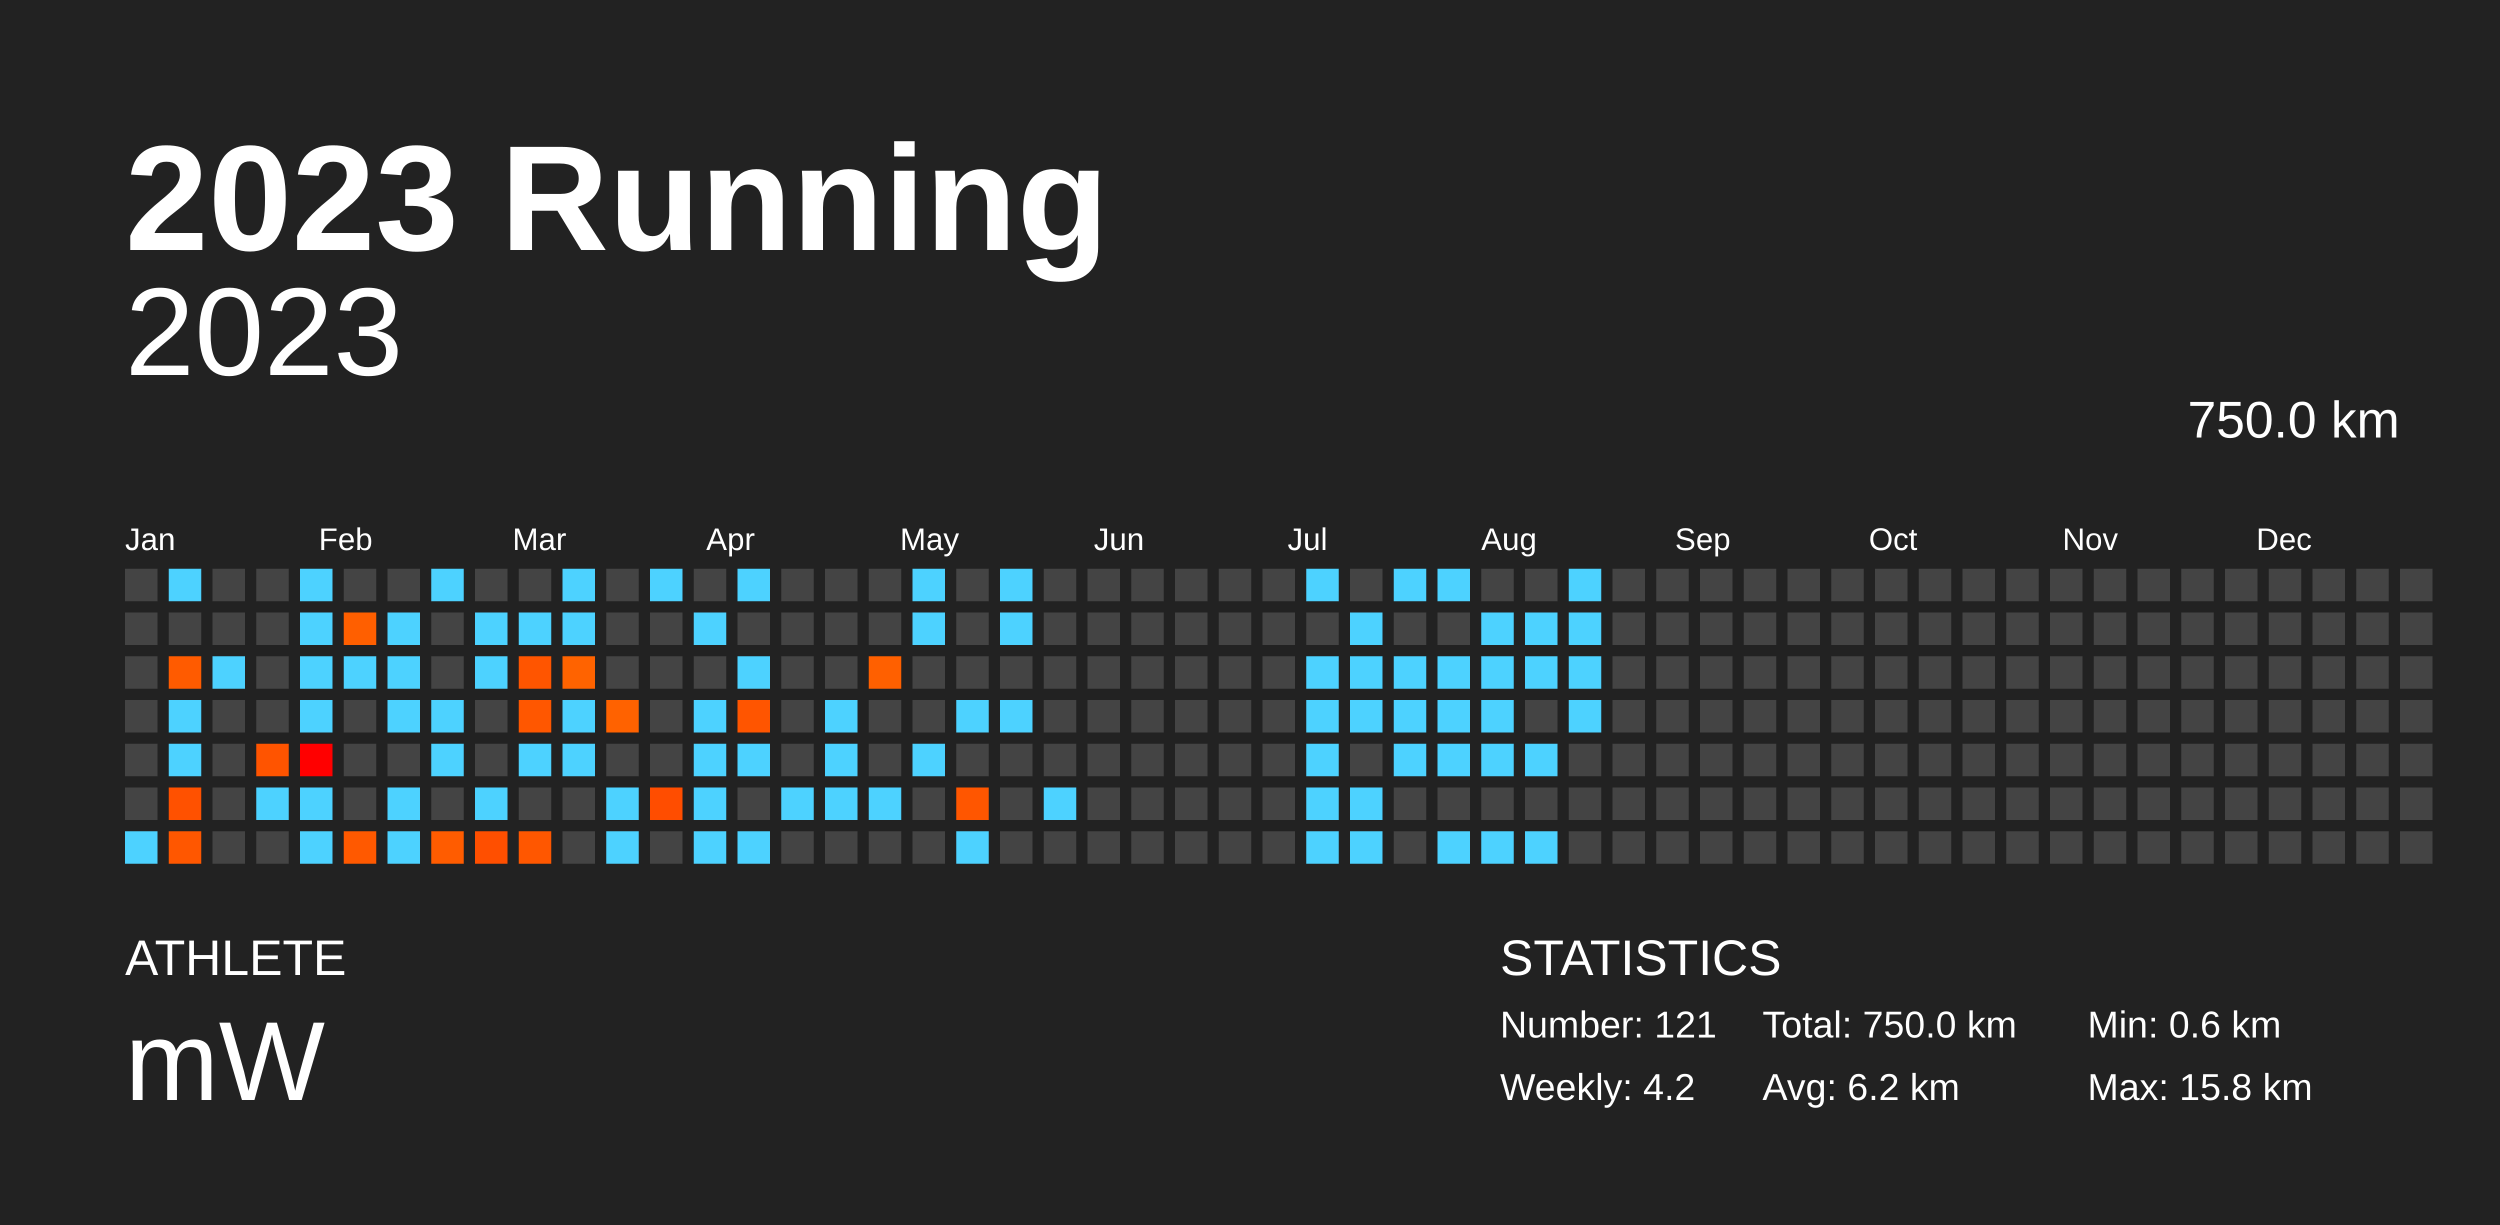
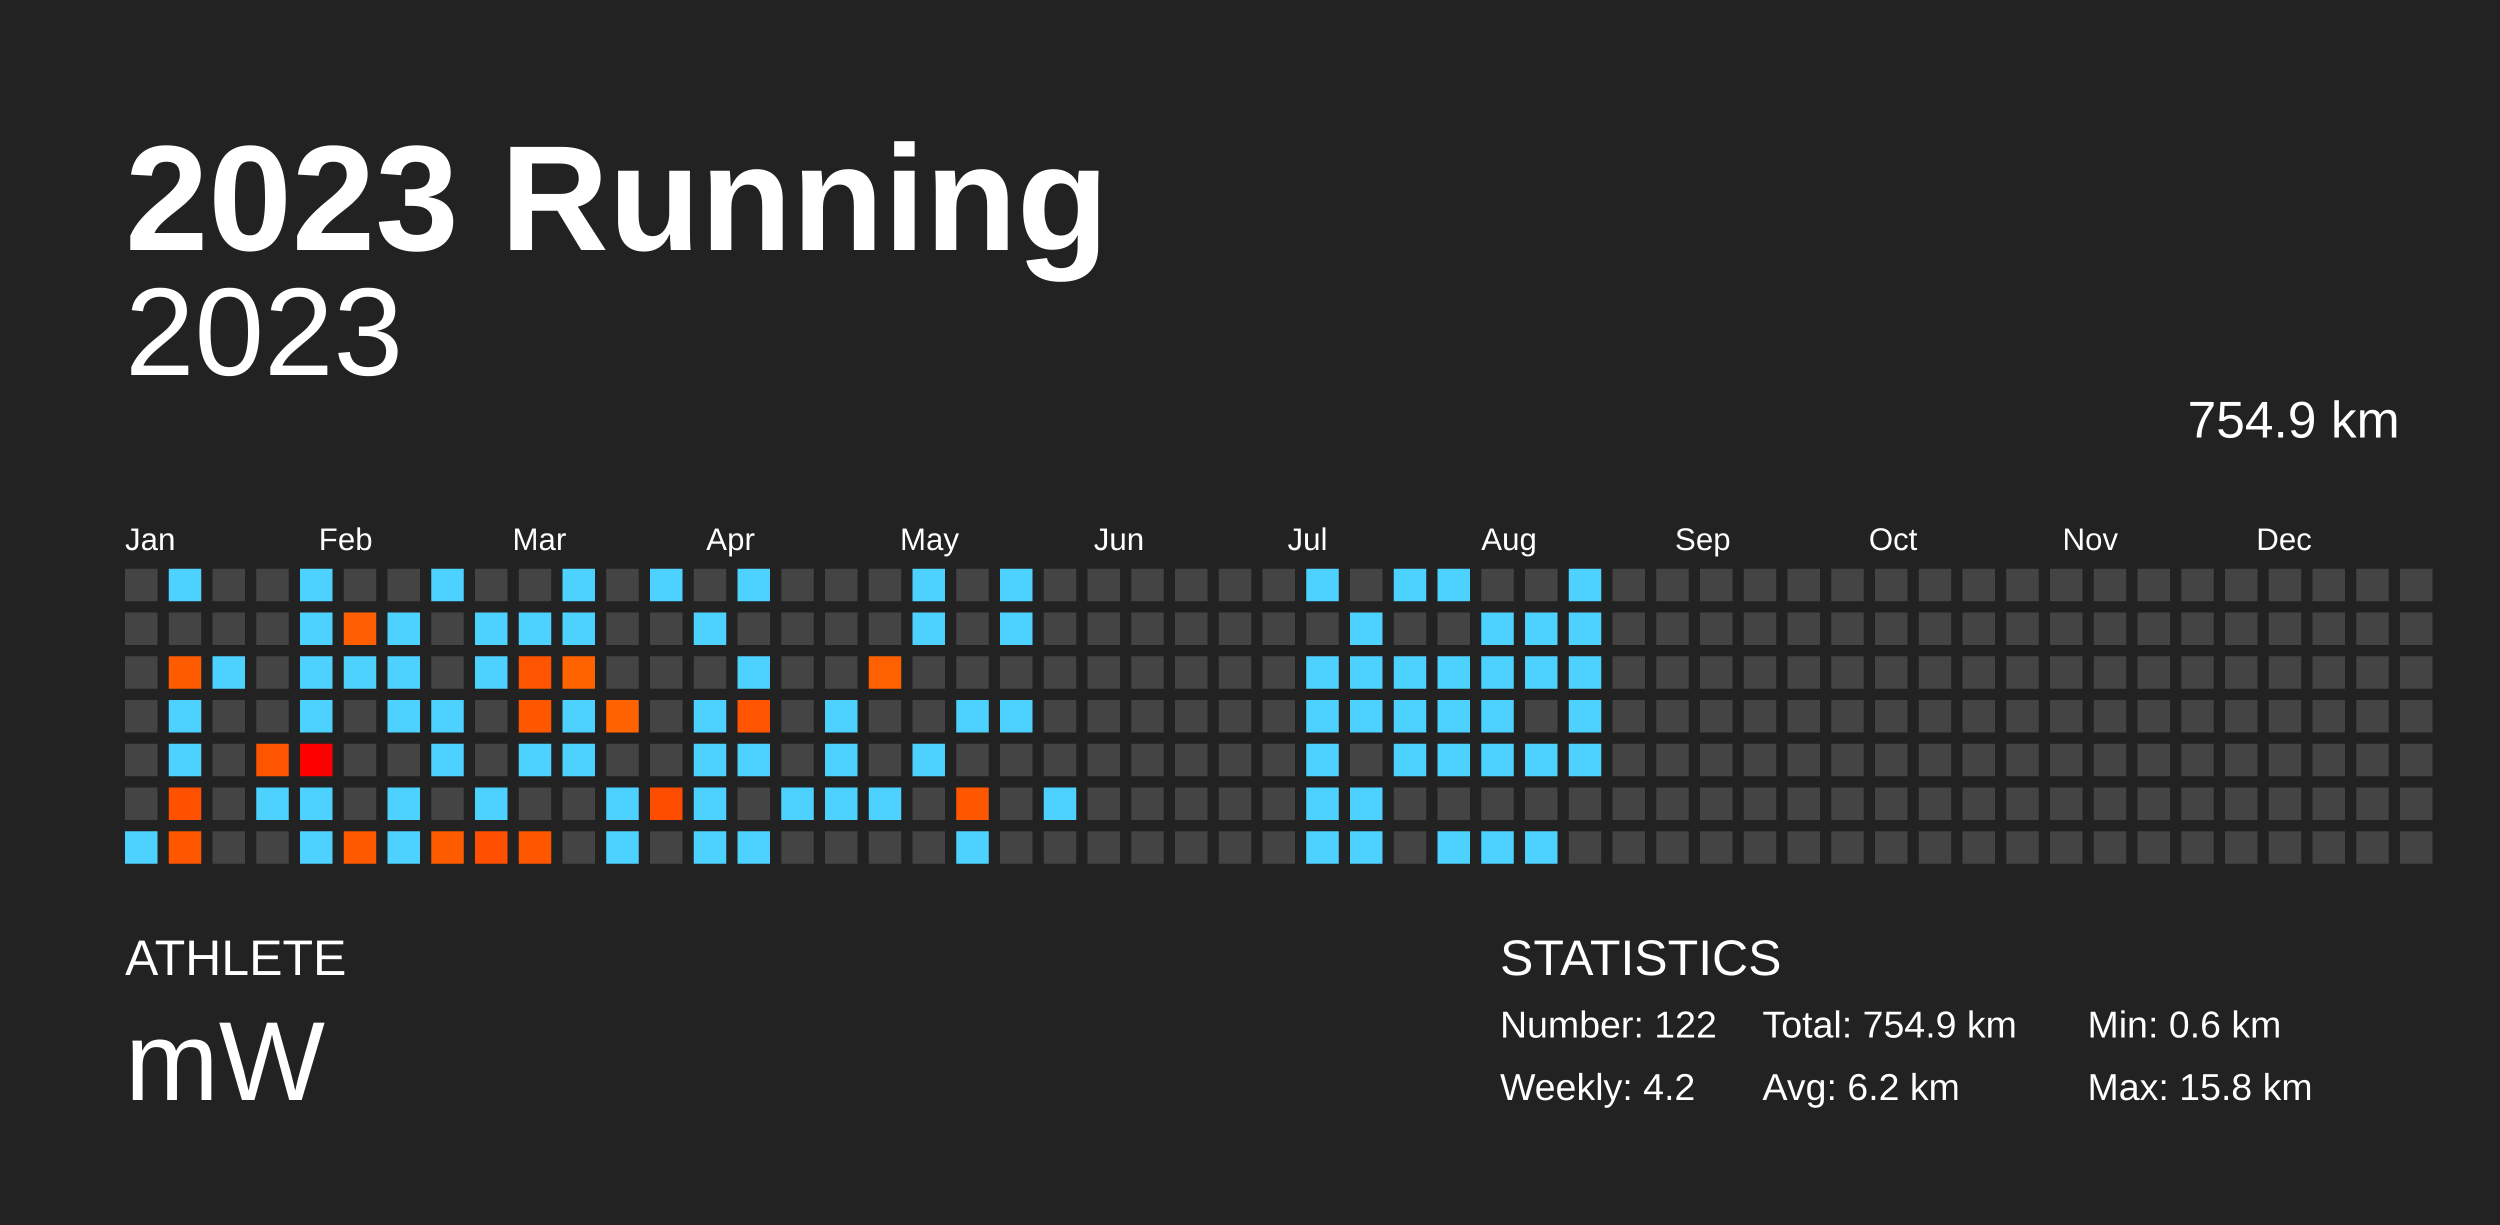
<svg xmlns="http://www.w3.org/2000/svg" baseProfile="full" height="98mm" version="1.1" viewBox="0,0,200,98" width="200mm">
  <defs />
  <rect fill="#222222" height="98" width="200" x="0" y="0" />
  <text fill="#FFFFFF" style="font-size:12px; font-family:Arial; font-weight:bold;" x="10" y="20">2023 Running</text>
  <text fill="#FFFFFF" style="font-size:4px; font-family:Arial" x="10" y="78">ATHLETE</text>
  <text fill="#FFFFFF" style="font-size:9px; font-family:Arial" x="10" y="88">mW</text>
  <text fill="#FFFFFF" style="font-size:4px; font-family:Arial" x="120" y="78">STATISTICS</text>
-   <text fill="#FFFFFF" style="font-size:3px; font-family:Arial" x="120" y="83">Number: 121</text>
+   <text fill="#FFFFFF" style="font-size:3px; font-family:Arial" x="120" y="83">Number: 122</text>
  <text fill="#FFFFFF" style="font-size:3px; font-family:Arial" x="120" y="88">Weekly: 4.2</text>
-   <text fill="#FFFFFF" style="font-size:3px; font-family:Arial" x="141" y="83">Total: 750.0 km</text>
+   <text fill="#FFFFFF" style="font-size:3px; font-family:Arial" x="141" y="83">Total: 754.9 km</text>
  <text fill="#FFFFFF" style="font-size:3px; font-family:Arial" x="141" y="88">Avg: 6.2 km</text>
  <text fill="#FFFFFF" style="font-size:3px; font-family:Arial" x="167" y="83">Min: 0.6 km</text>
  <text fill="#FFFFFF" style="font-size:3px; font-family:Arial" x="167" y="88">Max: 15.8 km</text>
  <text alignment-baseline="hanging" fill="#FFFFFF" style="font-size:10.0px; font-family:Arial;" x="10" y="30">2023</text>
-   <text alignment-baseline="hanging" fill="#FFFFFF" style="font-size:4.125px; font-family:Arial;" x="175" y="35">750.0 km</text>
+   <text alignment-baseline="hanging" fill="#FFFFFF" style="font-size:4.125px; font-family:Arial;" x="175" y="35">754.9 km</text>
  <text fill="#FFFFFF" style="font-size:2.5px; font-family:Arial" x="10.0" y="44">Jan</text>
  <text fill="#FFFFFF" style="font-size:2.5px; font-family:Arial" x="25.5" y="44">Feb</text>
  <text fill="#FFFFFF" style="font-size:2.5px; font-family:Arial" x="41.0" y="44">Mar</text>
  <text fill="#FFFFFF" style="font-size:2.5px; font-family:Arial" x="56.5" y="44">Apr</text>
  <text fill="#FFFFFF" style="font-size:2.5px; font-family:Arial" x="72.0" y="44">May</text>
  <text fill="#FFFFFF" style="font-size:2.5px; font-family:Arial" x="87.5" y="44">Jun</text>
  <text fill="#FFFFFF" style="font-size:2.5px; font-family:Arial" x="103.0" y="44">Jul</text>
  <text fill="#FFFFFF" style="font-size:2.5px; font-family:Arial" x="118.5" y="44">Aug</text>
  <text fill="#FFFFFF" style="font-size:2.5px; font-family:Arial" x="134.0" y="44">Sep</text>
  <text fill="#FFFFFF" style="font-size:2.5px; font-family:Arial" x="149.5" y="44">Oct</text>
  <text fill="#FFFFFF" style="font-size:2.5px; font-family:Arial" x="165.0" y="44">Nov</text>
  <text fill="#FFFFFF" style="font-size:2.5px; font-family:Arial" x="180.5" y="44">Dec</text>
  <rect fill="#444444" height="2.6" width="2.6" x="10.0" y="45.5" />
  <rect fill="#444444" height="2.6" width="2.6" x="10.0" y="49.0" />
  <rect fill="#444444" height="2.6" width="2.6" x="10.0" y="52.5" />
  <rect fill="#444444" height="2.6" width="2.6" x="10.0" y="56.0" />
  <rect fill="#444444" height="2.6" width="2.6" x="10.0" y="59.5" />
  <rect fill="#444444" height="2.6" width="2.6" x="10.0" y="63.0" />
  <rect fill="#4dd2ff" height="2.6" width="2.6" x="10.0" y="66.5" />
  <rect fill="#4dd2ff" height="2.6" width="2.6" x="13.5" y="45.5" />
  <rect fill="#444444" height="2.6" width="2.6" x="13.5" y="49.0" />
  <rect fill="#ff5b00" height="2.6" width="2.6" x="13.5" y="52.5" />
  <rect fill="#4dd2ff" height="2.6" width="2.6" x="13.5" y="56.0" />
  <rect fill="#4dd2ff" height="2.6" width="2.6" x="13.5" y="59.5" />
  <rect fill="#ff5100" height="2.6" width="2.6" x="13.5" y="63.0" />
  <rect fill="#ff5700" height="2.6" width="2.6" x="13.5" y="66.5" />
  <rect fill="#444444" height="2.6" width="2.6" x="17.0" y="45.5" />
  <rect fill="#444444" height="2.6" width="2.6" x="17.0" y="49.0" />
  <rect fill="#4dd2ff" height="2.6" width="2.6" x="17.0" y="52.5" />
  <rect fill="#444444" height="2.6" width="2.6" x="17.0" y="56.0" />
  <rect fill="#444444" height="2.6" width="2.6" x="17.0" y="59.5" />
  <rect fill="#444444" height="2.6" width="2.6" x="17.0" y="63.0" />
  <rect fill="#444444" height="2.6" width="2.6" x="17.0" y="66.5" />
  <rect fill="#444444" height="2.6" width="2.6" x="20.5" y="45.5" />
  <rect fill="#444444" height="2.6" width="2.6" x="20.5" y="49.0" />
  <rect fill="#444444" height="2.6" width="2.6" x="20.5" y="52.5" />
  <rect fill="#444444" height="2.6" width="2.6" x="20.5" y="56.0" />
  <rect fill="#ff5400" height="2.6" width="2.6" x="20.5" y="59.5" />
  <rect fill="#4dd2ff" height="2.6" width="2.6" x="20.5" y="63.0" />
  <rect fill="#444444" height="2.6" width="2.6" x="20.5" y="66.5" />
  <rect fill="#4dd2ff" height="2.6" width="2.6" x="24.0" y="45.5" />
  <rect fill="#4dd2ff" height="2.6" width="2.6" x="24.0" y="49.0" />
  <rect fill="#4dd2ff" height="2.6" width="2.6" x="24.0" y="52.5" />
  <rect fill="#4dd2ff" height="2.6" width="2.6" x="24.0" y="56.0" />
  <rect fill="#ff0000" height="2.6" width="2.6" x="24.0" y="59.5" />
  <rect fill="#4dd2ff" height="2.6" width="2.6" x="24.0" y="63.0" />
  <rect fill="#4dd2ff" height="2.6" width="2.6" x="24.0" y="66.5" />
  <rect fill="#444444" height="2.6" width="2.6" x="27.5" y="45.5" />
  <rect fill="#ff5f00" height="2.6" width="2.6" x="27.5" y="49.0" />
  <rect fill="#4dd2ff" height="2.6" width="2.6" x="27.5" y="52.5" />
  <rect fill="#444444" height="2.6" width="2.6" x="27.5" y="56.0" />
  <rect fill="#444444" height="2.6" width="2.6" x="27.5" y="59.5" />
  <rect fill="#444444" height="2.6" width="2.6" x="27.5" y="63.0" />
  <rect fill="#ff5900" height="2.6" width="2.6" x="27.5" y="66.5" />
  <rect fill="#444444" height="2.6" width="2.6" x="31.0" y="45.5" />
  <rect fill="#4dd2ff" height="2.6" width="2.6" x="31.0" y="49.0" />
  <rect fill="#4dd2ff" height="2.6" width="2.6" x="31.0" y="52.5" />
  <rect fill="#4dd2ff" height="2.6" width="2.6" x="31.0" y="56.0" />
  <rect fill="#444444" height="2.6" width="2.6" x="31.0" y="59.5" />
  <rect fill="#4dd2ff" height="2.6" width="2.6" x="31.0" y="63.0" />
  <rect fill="#4dd2ff" height="2.6" width="2.6" x="31.0" y="66.5" />
  <rect fill="#4dd2ff" height="2.6" width="2.6" x="34.5" y="45.5" />
  <rect fill="#444444" height="2.6" width="2.6" x="34.5" y="49.0" />
  <rect fill="#444444" height="2.6" width="2.6" x="34.5" y="52.5" />
  <rect fill="#4dd2ff" height="2.6" width="2.6" x="34.5" y="56.0" />
  <rect fill="#4dd2ff" height="2.6" width="2.6" x="34.5" y="59.5" />
  <rect fill="#444444" height="2.6" width="2.6" x="34.5" y="63.0" />
  <rect fill="#ff5c00" height="2.6" width="2.6" x="34.5" y="66.5" />
  <rect fill="#444444" height="2.6" width="2.6" x="38.0" y="45.5" />
  <rect fill="#4dd2ff" height="2.6" width="2.6" x="38.0" y="49.0" />
  <rect fill="#4dd2ff" height="2.6" width="2.6" x="38.0" y="52.5" />
  <rect fill="#444444" height="2.6" width="2.6" x="38.0" y="56.0" />
  <rect fill="#444444" height="2.6" width="2.6" x="38.0" y="59.5" />
  <rect fill="#4dd2ff" height="2.6" width="2.6" x="38.0" y="63.0" />
  <rect fill="#ff4f00" height="2.6" width="2.6" x="38.0" y="66.5" />
  <rect fill="#444444" height="2.6" width="2.6" x="41.5" y="45.5" />
  <rect fill="#4dd2ff" height="2.6" width="2.6" x="41.5" y="49.0" />
  <rect fill="#ff5500" height="2.6" width="2.6" x="41.5" y="52.5" />
  <rect fill="#ff5700" height="2.6" width="2.6" x="41.5" y="56.0" />
  <rect fill="#4dd2ff" height="2.6" width="2.6" x="41.5" y="59.5" />
  <rect fill="#444444" height="2.6" width="2.6" x="41.5" y="63.0" />
  <rect fill="#ff5700" height="2.6" width="2.6" x="41.5" y="66.5" />
  <rect fill="#4dd2ff" height="2.6" width="2.6" x="45.0" y="45.5" />
  <rect fill="#4dd2ff" height="2.6" width="2.6" x="45.0" y="49.0" />
  <rect fill="#ff6300" height="2.6" width="2.6" x="45.0" y="52.5" />
  <rect fill="#4dd2ff" height="2.6" width="2.6" x="45.0" y="56.0" />
  <rect fill="#4dd2ff" height="2.6" width="2.6" x="45.0" y="59.5" />
  <rect fill="#444444" height="2.6" width="2.6" x="45.0" y="63.0" />
  <rect fill="#444444" height="2.6" width="2.6" x="45.0" y="66.5" />
  <rect fill="#444444" height="2.6" width="2.6" x="48.5" y="45.5" />
  <rect fill="#444444" height="2.6" width="2.6" x="48.5" y="49.0" />
  <rect fill="#444444" height="2.6" width="2.6" x="48.5" y="52.5" />
  <rect fill="#ff6200" height="2.6" width="2.6" x="48.5" y="56.0" />
  <rect fill="#444444" height="2.6" width="2.6" x="48.5" y="59.5" />
  <rect fill="#4dd2ff" height="2.6" width="2.6" x="48.5" y="63.0" />
  <rect fill="#4dd2ff" height="2.6" width="2.6" x="48.5" y="66.5" />
  <rect fill="#4dd2ff" height="2.6" width="2.6" x="52.0" y="45.5" />
  <rect fill="#444444" height="2.6" width="2.6" x="52.0" y="49.0" />
  <rect fill="#444444" height="2.6" width="2.6" x="52.0" y="52.5" />
  <rect fill="#444444" height="2.6" width="2.6" x="52.0" y="56.0" />
  <rect fill="#444444" height="2.6" width="2.6" x="52.0" y="59.5" />
  <rect fill="#ff4d00" height="2.6" width="2.6" x="52.0" y="63.0" />
  <rect fill="#444444" height="2.6" width="2.6" x="52.0" y="66.5" />
  <rect fill="#444444" height="2.6" width="2.6" x="55.5" y="45.5" />
  <rect fill="#4dd2ff" height="2.6" width="2.6" x="55.5" y="49.0" />
  <rect fill="#444444" height="2.6" width="2.6" x="55.5" y="52.5" />
  <rect fill="#4dd2ff" height="2.6" width="2.6" x="55.5" y="56.0" />
  <rect fill="#4dd2ff" height="2.6" width="2.6" x="55.5" y="59.5" />
  <rect fill="#4dd2ff" height="2.6" width="2.6" x="55.5" y="63.0" />
  <rect fill="#4dd2ff" height="2.6" width="2.6" x="55.5" y="66.5" />
  <rect fill="#4dd2ff" height="2.6" width="2.6" x="59.0" y="45.5" />
  <rect fill="#444444" height="2.6" width="2.6" x="59.0" y="49.0" />
  <rect fill="#4dd2ff" height="2.6" width="2.6" x="59.0" y="52.5" />
  <rect fill="#ff5500" height="2.6" width="2.6" x="59.0" y="56.0" />
  <rect fill="#4dd2ff" height="2.6" width="2.6" x="59.0" y="59.5" />
  <rect fill="#444444" height="2.6" width="2.6" x="59.0" y="63.0" />
  <rect fill="#4dd2ff" height="2.6" width="2.6" x="59.0" y="66.5" />
  <rect fill="#444444" height="2.6" width="2.6" x="62.5" y="45.5" />
  <rect fill="#444444" height="2.6" width="2.6" x="62.5" y="49.0" />
  <rect fill="#444444" height="2.6" width="2.6" x="62.5" y="52.5" />
  <rect fill="#444444" height="2.6" width="2.6" x="62.5" y="56.0" />
  <rect fill="#444444" height="2.6" width="2.6" x="62.5" y="59.5" />
  <rect fill="#4dd2ff" height="2.6" width="2.6" x="62.5" y="63.0" />
  <rect fill="#444444" height="2.6" width="2.6" x="62.5" y="66.5" />
  <rect fill="#444444" height="2.6" width="2.6" x="66.0" y="45.5" />
  <rect fill="#444444" height="2.6" width="2.6" x="66.0" y="49.0" />
  <rect fill="#444444" height="2.6" width="2.6" x="66.0" y="52.5" />
  <rect fill="#4dd2ff" height="2.6" width="2.6" x="66.0" y="56.0" />
  <rect fill="#4dd2ff" height="2.6" width="2.6" x="66.0" y="59.5" />
  <rect fill="#4dd2ff" height="2.6" width="2.6" x="66.0" y="63.0" />
  <rect fill="#444444" height="2.6" width="2.6" x="66.0" y="66.5" />
  <rect fill="#444444" height="2.6" width="2.6" x="69.5" y="45.5" />
  <rect fill="#444444" height="2.6" width="2.6" x="69.5" y="49.0" />
  <rect fill="#ff6000" height="2.6" width="2.6" x="69.5" y="52.5" />
  <rect fill="#444444" height="2.6" width="2.6" x="69.5" y="56.0" />
  <rect fill="#444444" height="2.6" width="2.6" x="69.5" y="59.5" />
  <rect fill="#4dd2ff" height="2.6" width="2.6" x="69.5" y="63.0" />
  <rect fill="#444444" height="2.6" width="2.6" x="69.5" y="66.5" />
  <rect fill="#4dd2ff" height="2.6" width="2.6" x="73.0" y="45.5" />
  <rect fill="#4dd2ff" height="2.6" width="2.6" x="73.0" y="49.0" />
  <rect fill="#444444" height="2.6" width="2.6" x="73.0" y="52.5" />
  <rect fill="#444444" height="2.6" width="2.6" x="73.0" y="56.0" />
  <rect fill="#4dd2ff" height="2.6" width="2.6" x="73.0" y="59.5" />
  <rect fill="#444444" height="2.6" width="2.6" x="73.0" y="63.0" />
  <rect fill="#444444" height="2.6" width="2.6" x="73.0" y="66.5" />
  <rect fill="#444444" height="2.6" width="2.6" x="76.5" y="45.5" />
  <rect fill="#444444" height="2.6" width="2.6" x="76.5" y="49.0" />
  <rect fill="#444444" height="2.6" width="2.6" x="76.5" y="52.5" />
  <rect fill="#4dd2ff" height="2.6" width="2.6" x="76.5" y="56.0" />
  <rect fill="#444444" height="2.6" width="2.6" x="76.5" y="59.5" />
  <rect fill="#ff5600" height="2.6" width="2.6" x="76.5" y="63.0" />
  <rect fill="#4dd2ff" height="2.6" width="2.6" x="76.5" y="66.5" />
  <rect fill="#4dd2ff" height="2.6" width="2.6" x="80.0" y="45.5" />
  <rect fill="#4dd2ff" height="2.6" width="2.6" x="80.0" y="49.0" />
  <rect fill="#444444" height="2.6" width="2.6" x="80.0" y="52.5" />
  <rect fill="#4dd2ff" height="2.6" width="2.6" x="80.0" y="56.0" />
  <rect fill="#444444" height="2.6" width="2.6" x="80.0" y="59.5" />
  <rect fill="#444444" height="2.6" width="2.6" x="80.0" y="63.0" />
  <rect fill="#444444" height="2.6" width="2.6" x="80.0" y="66.5" />
  <rect fill="#444444" height="2.6" width="2.6" x="83.5" y="45.5" />
  <rect fill="#444444" height="2.6" width="2.6" x="83.5" y="49.0" />
  <rect fill="#444444" height="2.6" width="2.6" x="83.5" y="52.5" />
  <rect fill="#444444" height="2.6" width="2.6" x="83.5" y="56.0" />
  <rect fill="#444444" height="2.6" width="2.6" x="83.5" y="59.5" />
  <rect fill="#4dd2ff" height="2.6" width="2.6" x="83.5" y="63.0" />
  <rect fill="#444444" height="2.6" width="2.6" x="83.5" y="66.5" />
  <rect fill="#444444" height="2.6" width="2.6" x="87.0" y="45.5" />
  <rect fill="#444444" height="2.6" width="2.6" x="87.0" y="49.0" />
  <rect fill="#444444" height="2.6" width="2.6" x="87.0" y="52.5" />
  <rect fill="#444444" height="2.6" width="2.6" x="87.0" y="56.0" />
  <rect fill="#444444" height="2.6" width="2.6" x="87.0" y="59.5" />
  <rect fill="#444444" height="2.6" width="2.6" x="87.0" y="63.0" />
  <rect fill="#444444" height="2.6" width="2.6" x="87.0" y="66.5" />
  <rect fill="#444444" height="2.6" width="2.6" x="90.5" y="45.5" />
  <rect fill="#444444" height="2.6" width="2.6" x="90.5" y="49.0" />
  <rect fill="#444444" height="2.6" width="2.6" x="90.5" y="52.5" />
  <rect fill="#444444" height="2.6" width="2.6" x="90.5" y="56.0" />
  <rect fill="#444444" height="2.6" width="2.6" x="90.5" y="59.5" />
  <rect fill="#444444" height="2.6" width="2.6" x="90.5" y="63.0" />
  <rect fill="#444444" height="2.6" width="2.6" x="90.5" y="66.5" />
  <rect fill="#444444" height="2.6" width="2.6" x="94.0" y="45.5" />
  <rect fill="#444444" height="2.6" width="2.6" x="94.0" y="49.0" />
  <rect fill="#444444" height="2.6" width="2.6" x="94.0" y="52.5" />
  <rect fill="#444444" height="2.6" width="2.6" x="94.0" y="56.0" />
  <rect fill="#444444" height="2.6" width="2.6" x="94.0" y="59.5" />
  <rect fill="#444444" height="2.6" width="2.6" x="94.0" y="63.0" />
  <rect fill="#444444" height="2.6" width="2.6" x="94.0" y="66.5" />
  <rect fill="#444444" height="2.6" width="2.6" x="97.5" y="45.5" />
  <rect fill="#444444" height="2.6" width="2.6" x="97.5" y="49.0" />
  <rect fill="#444444" height="2.6" width="2.6" x="97.5" y="52.5" />
  <rect fill="#444444" height="2.6" width="2.6" x="97.5" y="56.0" />
  <rect fill="#444444" height="2.6" width="2.6" x="97.5" y="59.5" />
  <rect fill="#444444" height="2.6" width="2.6" x="97.5" y="63.0" />
  <rect fill="#444444" height="2.6" width="2.6" x="97.5" y="66.5" />
  <rect fill="#444444" height="2.6" width="2.6" x="101.0" y="45.5" />
  <rect fill="#444444" height="2.6" width="2.6" x="101.0" y="49.0" />
  <rect fill="#444444" height="2.6" width="2.6" x="101.0" y="52.5" />
  <rect fill="#444444" height="2.6" width="2.6" x="101.0" y="56.0" />
  <rect fill="#444444" height="2.6" width="2.6" x="101.0" y="59.5" />
  <rect fill="#444444" height="2.6" width="2.6" x="101.0" y="63.0" />
  <rect fill="#444444" height="2.6" width="2.6" x="101.0" y="66.5" />
  <rect fill="#4dd2ff" height="2.6" width="2.6" x="104.5" y="45.5" />
  <rect fill="#444444" height="2.6" width="2.6" x="104.5" y="49.0" />
  <rect fill="#4dd2ff" height="2.6" width="2.6" x="104.5" y="52.5" />
  <rect fill="#4dd2ff" height="2.6" width="2.6" x="104.5" y="56.0" />
  <rect fill="#4dd2ff" height="2.6" width="2.6" x="104.5" y="59.5" />
  <rect fill="#4dd2ff" height="2.6" width="2.6" x="104.5" y="63.0" />
  <rect fill="#4dd2ff" height="2.6" width="2.6" x="104.5" y="66.5" />
  <rect fill="#444444" height="2.6" width="2.6" x="108.0" y="45.5" />
  <rect fill="#4dd2ff" height="2.6" width="2.6" x="108.0" y="49.0" />
  <rect fill="#4dd2ff" height="2.6" width="2.6" x="108.0" y="52.5" />
  <rect fill="#4dd2ff" height="2.6" width="2.6" x="108.0" y="56.0" />
  <rect fill="#444444" height="2.6" width="2.6" x="108.0" y="59.5" />
  <rect fill="#4dd2ff" height="2.6" width="2.6" x="108.0" y="63.0" />
  <rect fill="#4dd2ff" height="2.6" width="2.6" x="108.0" y="66.5" />
  <rect fill="#4dd2ff" height="2.6" width="2.6" x="111.5" y="45.5" />
  <rect fill="#444444" height="2.6" width="2.6" x="111.5" y="49.0" />
  <rect fill="#4dd2ff" height="2.6" width="2.6" x="111.5" y="52.5" />
  <rect fill="#4dd2ff" height="2.6" width="2.6" x="111.5" y="56.0" />
  <rect fill="#4dd2ff" height="2.6" width="2.6" x="111.5" y="59.5" />
  <rect fill="#444444" height="2.6" width="2.6" x="111.5" y="63.0" />
  <rect fill="#444444" height="2.6" width="2.6" x="111.5" y="66.5" />
  <rect fill="#4dd2ff" height="2.6" width="2.6" x="115.0" y="45.5" />
  <rect fill="#444444" height="2.6" width="2.6" x="115.0" y="49.0" />
  <rect fill="#4dd2ff" height="2.6" width="2.6" x="115.0" y="52.5" />
  <rect fill="#4dd2ff" height="2.6" width="2.6" x="115.0" y="56.0" />
  <rect fill="#4dd2ff" height="2.6" width="2.6" x="115.0" y="59.5" />
  <rect fill="#444444" height="2.6" width="2.6" x="115.0" y="63.0" />
  <rect fill="#4dd2ff" height="2.6" width="2.6" x="115.0" y="66.5" />
  <rect fill="#444444" height="2.6" width="2.6" x="118.5" y="45.5" />
  <rect fill="#4dd2ff" height="2.6" width="2.6" x="118.5" y="49.0" />
  <rect fill="#4dd2ff" height="2.6" width="2.6" x="118.5" y="52.5" />
  <rect fill="#4dd2ff" height="2.6" width="2.6" x="118.5" y="56.0" />
  <rect fill="#4dd2ff" height="2.6" width="2.6" x="118.5" y="59.5" />
  <rect fill="#444444" height="2.6" width="2.6" x="118.5" y="63.0" />
  <rect fill="#4dd2ff" height="2.6" width="2.6" x="118.5" y="66.5" />
  <rect fill="#444444" height="2.6" width="2.6" x="122.0" y="45.5" />
  <rect fill="#4dd2ff" height="2.6" width="2.6" x="122.0" y="49.0" />
  <rect fill="#4dd2ff" height="2.6" width="2.6" x="122.0" y="52.5" />
  <rect fill="#444444" height="2.6" width="2.6" x="122.0" y="56.0" />
  <rect fill="#4dd2ff" height="2.6" width="2.6" x="122.0" y="59.5" />
  <rect fill="#444444" height="2.6" width="2.6" x="122.0" y="63.0" />
  <rect fill="#4dd2ff" height="2.6" width="2.6" x="122.0" y="66.5" />
  <rect fill="#4dd2ff" height="2.6" width="2.6" x="125.5" y="45.5" />
  <rect fill="#4dd2ff" height="2.6" width="2.6" x="125.5" y="49.0" />
  <rect fill="#4dd2ff" height="2.6" width="2.6" x="125.5" y="52.5" />
  <rect fill="#4dd2ff" height="2.6" width="2.6" x="125.5" y="56.0" />
-   <rect fill="#444444" height="2.6" width="2.6" x="125.5" y="59.5" />
+   <rect fill="#4dd2ff" height="2.6" width="2.6" x="125.5" y="59.5" />
  <rect fill="#444444" height="2.6" width="2.6" x="125.5" y="63.0" />
  <rect fill="#444444" height="2.6" width="2.6" x="125.5" y="66.5" />
  <rect fill="#444444" height="2.6" width="2.6" x="129.0" y="45.5" />
  <rect fill="#444444" height="2.6" width="2.6" x="129.0" y="49.0" />
  <rect fill="#444444" height="2.6" width="2.6" x="129.0" y="52.5" />
  <rect fill="#444444" height="2.6" width="2.6" x="129.0" y="56.0" />
  <rect fill="#444444" height="2.6" width="2.6" x="129.0" y="59.5" />
  <rect fill="#444444" height="2.6" width="2.6" x="129.0" y="63.0" />
  <rect fill="#444444" height="2.6" width="2.6" x="129.0" y="66.5" />
  <rect fill="#444444" height="2.6" width="2.6" x="132.5" y="45.5" />
  <rect fill="#444444" height="2.6" width="2.6" x="132.5" y="49.0" />
  <rect fill="#444444" height="2.6" width="2.6" x="132.5" y="52.5" />
  <rect fill="#444444" height="2.6" width="2.6" x="132.5" y="56.0" />
  <rect fill="#444444" height="2.6" width="2.6" x="132.5" y="59.5" />
  <rect fill="#444444" height="2.6" width="2.6" x="132.5" y="63.0" />
  <rect fill="#444444" height="2.6" width="2.6" x="132.5" y="66.5" />
  <rect fill="#444444" height="2.6" width="2.6" x="136.0" y="45.5" />
  <rect fill="#444444" height="2.6" width="2.6" x="136.0" y="49.0" />
  <rect fill="#444444" height="2.6" width="2.6" x="136.0" y="52.5" />
  <rect fill="#444444" height="2.6" width="2.6" x="136.0" y="56.0" />
  <rect fill="#444444" height="2.6" width="2.6" x="136.0" y="59.5" />
  <rect fill="#444444" height="2.6" width="2.6" x="136.0" y="63.0" />
  <rect fill="#444444" height="2.6" width="2.6" x="136.0" y="66.5" />
  <rect fill="#444444" height="2.6" width="2.6" x="139.5" y="45.5" />
  <rect fill="#444444" height="2.6" width="2.6" x="139.5" y="49.0" />
  <rect fill="#444444" height="2.6" width="2.6" x="139.5" y="52.5" />
  <rect fill="#444444" height="2.6" width="2.6" x="139.5" y="56.0" />
  <rect fill="#444444" height="2.6" width="2.6" x="139.5" y="59.5" />
  <rect fill="#444444" height="2.6" width="2.6" x="139.5" y="63.0" />
  <rect fill="#444444" height="2.6" width="2.6" x="139.5" y="66.5" />
  <rect fill="#444444" height="2.6" width="2.6" x="143.0" y="45.5" />
  <rect fill="#444444" height="2.6" width="2.6" x="143.0" y="49.0" />
  <rect fill="#444444" height="2.6" width="2.6" x="143.0" y="52.5" />
  <rect fill="#444444" height="2.6" width="2.6" x="143.0" y="56.0" />
  <rect fill="#444444" height="2.6" width="2.6" x="143.0" y="59.5" />
  <rect fill="#444444" height="2.6" width="2.6" x="143.0" y="63.0" />
  <rect fill="#444444" height="2.6" width="2.6" x="143.0" y="66.5" />
  <rect fill="#444444" height="2.6" width="2.6" x="146.5" y="45.5" />
  <rect fill="#444444" height="2.6" width="2.6" x="146.5" y="49.0" />
  <rect fill="#444444" height="2.6" width="2.6" x="146.5" y="52.5" />
  <rect fill="#444444" height="2.6" width="2.6" x="146.5" y="56.0" />
  <rect fill="#444444" height="2.6" width="2.6" x="146.5" y="59.5" />
  <rect fill="#444444" height="2.6" width="2.6" x="146.5" y="63.0" />
  <rect fill="#444444" height="2.6" width="2.6" x="146.5" y="66.5" />
  <rect fill="#444444" height="2.6" width="2.6" x="150.0" y="45.5" />
  <rect fill="#444444" height="2.6" width="2.6" x="150.0" y="49.0" />
  <rect fill="#444444" height="2.6" width="2.6" x="150.0" y="52.5" />
  <rect fill="#444444" height="2.6" width="2.6" x="150.0" y="56.0" />
  <rect fill="#444444" height="2.6" width="2.6" x="150.0" y="59.5" />
  <rect fill="#444444" height="2.6" width="2.6" x="150.0" y="63.0" />
  <rect fill="#444444" height="2.6" width="2.6" x="150.0" y="66.5" />
  <rect fill="#444444" height="2.6" width="2.6" x="153.5" y="45.5" />
  <rect fill="#444444" height="2.6" width="2.6" x="153.5" y="49.0" />
  <rect fill="#444444" height="2.6" width="2.6" x="153.5" y="52.5" />
  <rect fill="#444444" height="2.6" width="2.6" x="153.5" y="56.0" />
  <rect fill="#444444" height="2.6" width="2.6" x="153.5" y="59.5" />
  <rect fill="#444444" height="2.6" width="2.6" x="153.5" y="63.0" />
  <rect fill="#444444" height="2.6" width="2.6" x="153.5" y="66.5" />
  <rect fill="#444444" height="2.6" width="2.6" x="157.0" y="45.5" />
  <rect fill="#444444" height="2.6" width="2.6" x="157.0" y="49.0" />
  <rect fill="#444444" height="2.6" width="2.6" x="157.0" y="52.5" />
  <rect fill="#444444" height="2.6" width="2.6" x="157.0" y="56.0" />
  <rect fill="#444444" height="2.6" width="2.6" x="157.0" y="59.5" />
  <rect fill="#444444" height="2.6" width="2.6" x="157.0" y="63.0" />
  <rect fill="#444444" height="2.6" width="2.6" x="157.0" y="66.5" />
  <rect fill="#444444" height="2.6" width="2.6" x="160.5" y="45.5" />
  <rect fill="#444444" height="2.6" width="2.6" x="160.5" y="49.0" />
  <rect fill="#444444" height="2.6" width="2.6" x="160.5" y="52.5" />
  <rect fill="#444444" height="2.6" width="2.6" x="160.5" y="56.0" />
  <rect fill="#444444" height="2.6" width="2.6" x="160.5" y="59.5" />
  <rect fill="#444444" height="2.6" width="2.6" x="160.5" y="63.0" />
  <rect fill="#444444" height="2.6" width="2.6" x="160.5" y="66.5" />
  <rect fill="#444444" height="2.6" width="2.6" x="164.0" y="45.5" />
  <rect fill="#444444" height="2.6" width="2.6" x="164.0" y="49.0" />
  <rect fill="#444444" height="2.6" width="2.6" x="164.0" y="52.5" />
  <rect fill="#444444" height="2.6" width="2.6" x="164.0" y="56.0" />
  <rect fill="#444444" height="2.6" width="2.6" x="164.0" y="59.5" />
  <rect fill="#444444" height="2.6" width="2.6" x="164.0" y="63.0" />
  <rect fill="#444444" height="2.6" width="2.6" x="164.0" y="66.5" />
  <rect fill="#444444" height="2.6" width="2.6" x="167.5" y="45.5" />
  <rect fill="#444444" height="2.6" width="2.6" x="167.5" y="49.0" />
  <rect fill="#444444" height="2.6" width="2.6" x="167.5" y="52.5" />
  <rect fill="#444444" height="2.6" width="2.6" x="167.5" y="56.0" />
  <rect fill="#444444" height="2.6" width="2.6" x="167.5" y="59.5" />
  <rect fill="#444444" height="2.6" width="2.6" x="167.5" y="63.0" />
  <rect fill="#444444" height="2.6" width="2.6" x="167.5" y="66.5" />
  <rect fill="#444444" height="2.6" width="2.6" x="171.0" y="45.5" />
  <rect fill="#444444" height="2.6" width="2.6" x="171.0" y="49.0" />
  <rect fill="#444444" height="2.6" width="2.6" x="171.0" y="52.5" />
  <rect fill="#444444" height="2.6" width="2.6" x="171.0" y="56.0" />
  <rect fill="#444444" height="2.6" width="2.6" x="171.0" y="59.5" />
  <rect fill="#444444" height="2.6" width="2.6" x="171.0" y="63.0" />
  <rect fill="#444444" height="2.6" width="2.6" x="171.0" y="66.5" />
  <rect fill="#444444" height="2.6" width="2.6" x="174.5" y="45.5" />
  <rect fill="#444444" height="2.6" width="2.6" x="174.5" y="49.0" />
  <rect fill="#444444" height="2.6" width="2.6" x="174.5" y="52.5" />
  <rect fill="#444444" height="2.6" width="2.6" x="174.5" y="56.0" />
  <rect fill="#444444" height="2.6" width="2.6" x="174.5" y="59.5" />
  <rect fill="#444444" height="2.6" width="2.6" x="174.5" y="63.0" />
  <rect fill="#444444" height="2.6" width="2.6" x="174.5" y="66.5" />
  <rect fill="#444444" height="2.6" width="2.6" x="178.0" y="45.5" />
  <rect fill="#444444" height="2.6" width="2.6" x="178.0" y="49.0" />
  <rect fill="#444444" height="2.6" width="2.6" x="178.0" y="52.5" />
  <rect fill="#444444" height="2.6" width="2.6" x="178.0" y="56.0" />
  <rect fill="#444444" height="2.6" width="2.6" x="178.0" y="59.5" />
  <rect fill="#444444" height="2.6" width="2.6" x="178.0" y="63.0" />
  <rect fill="#444444" height="2.6" width="2.6" x="178.0" y="66.5" />
  <rect fill="#444444" height="2.6" width="2.6" x="181.5" y="45.5" />
  <rect fill="#444444" height="2.6" width="2.6" x="181.5" y="49.0" />
  <rect fill="#444444" height="2.6" width="2.6" x="181.5" y="52.5" />
  <rect fill="#444444" height="2.6" width="2.6" x="181.5" y="56.0" />
  <rect fill="#444444" height="2.6" width="2.6" x="181.5" y="59.5" />
  <rect fill="#444444" height="2.6" width="2.6" x="181.5" y="63.0" />
  <rect fill="#444444" height="2.6" width="2.6" x="181.5" y="66.5" />
  <rect fill="#444444" height="2.6" width="2.6" x="185.0" y="45.5" />
  <rect fill="#444444" height="2.6" width="2.6" x="185.0" y="49.0" />
  <rect fill="#444444" height="2.6" width="2.6" x="185.0" y="52.5" />
  <rect fill="#444444" height="2.6" width="2.6" x="185.0" y="56.0" />
  <rect fill="#444444" height="2.6" width="2.6" x="185.0" y="59.5" />
  <rect fill="#444444" height="2.6" width="2.6" x="185.0" y="63.0" />
  <rect fill="#444444" height="2.6" width="2.6" x="185.0" y="66.5" />
  <rect fill="#444444" height="2.6" width="2.6" x="188.5" y="45.5" />
  <rect fill="#444444" height="2.6" width="2.6" x="188.5" y="49.0" />
  <rect fill="#444444" height="2.6" width="2.6" x="188.5" y="52.5" />
  <rect fill="#444444" height="2.6" width="2.6" x="188.5" y="56.0" />
  <rect fill="#444444" height="2.6" width="2.6" x="188.5" y="59.5" />
  <rect fill="#444444" height="2.6" width="2.6" x="188.5" y="63.0" />
  <rect fill="#444444" height="2.6" width="2.6" x="188.5" y="66.5" />
  <rect fill="#444444" height="2.6" width="2.6" x="192.0" y="45.5" />
  <rect fill="#444444" height="2.6" width="2.6" x="192.0" y="49.0" />
  <rect fill="#444444" height="2.6" width="2.6" x="192.0" y="52.5" />
  <rect fill="#444444" height="2.6" width="2.6" x="192.0" y="56.0" />
  <rect fill="#444444" height="2.6" width="2.6" x="192.0" y="59.5" />
  <rect fill="#444444" height="2.6" width="2.6" x="192.0" y="63.0" />
  <rect fill="#444444" height="2.6" width="2.6" x="192.0" y="66.5" />
</svg>
